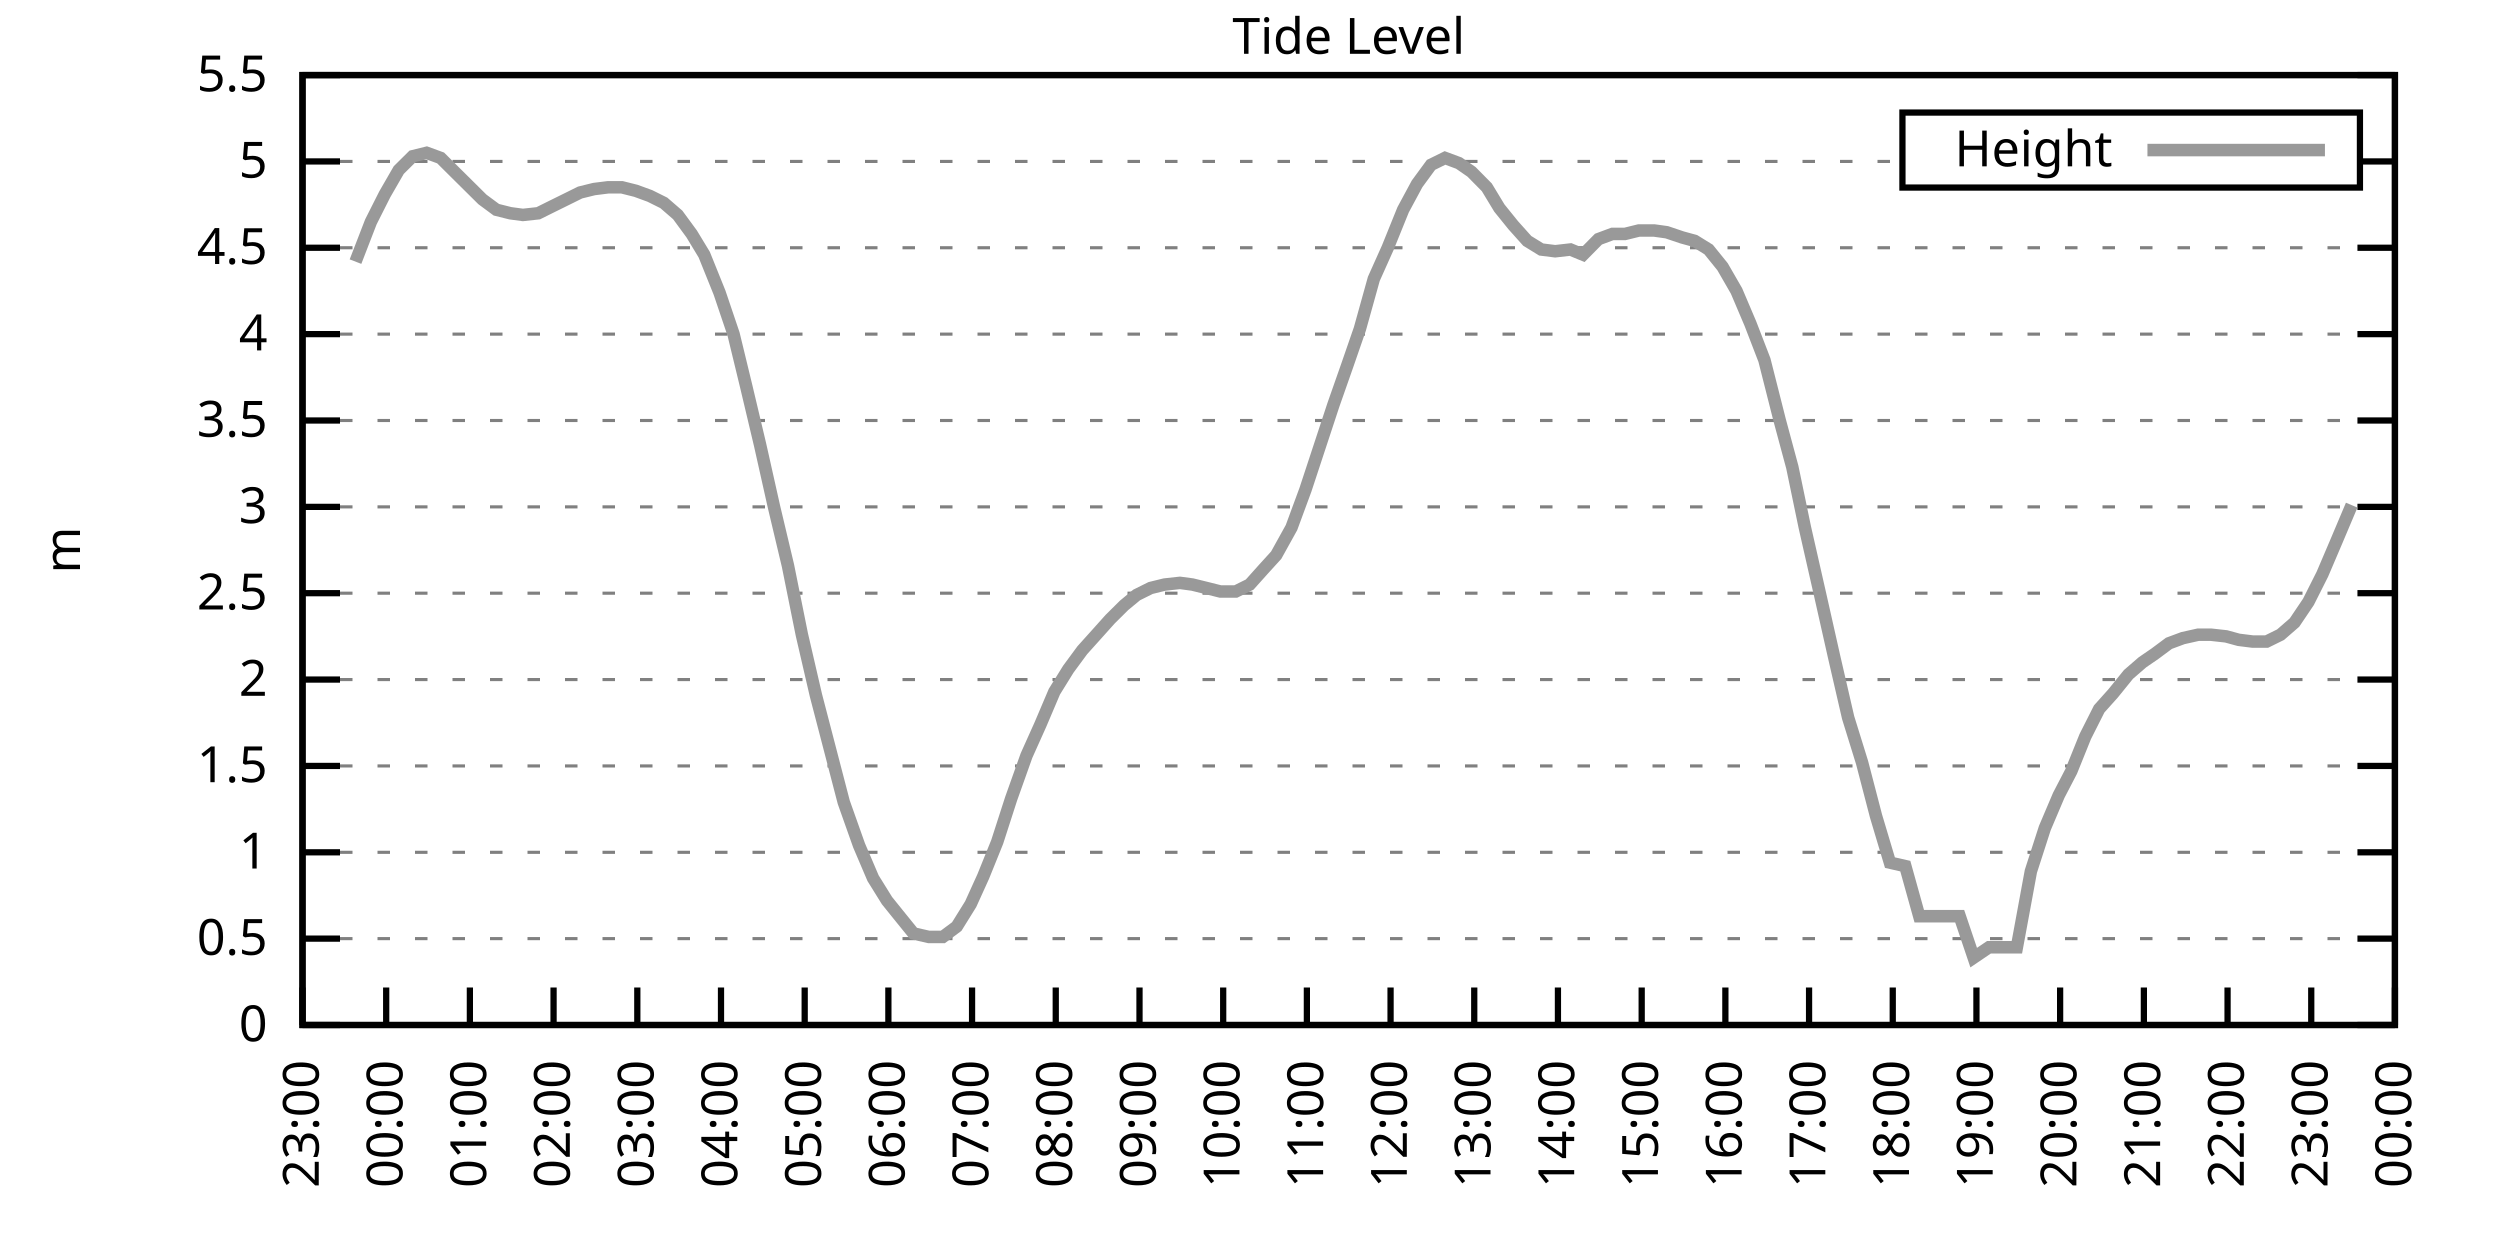
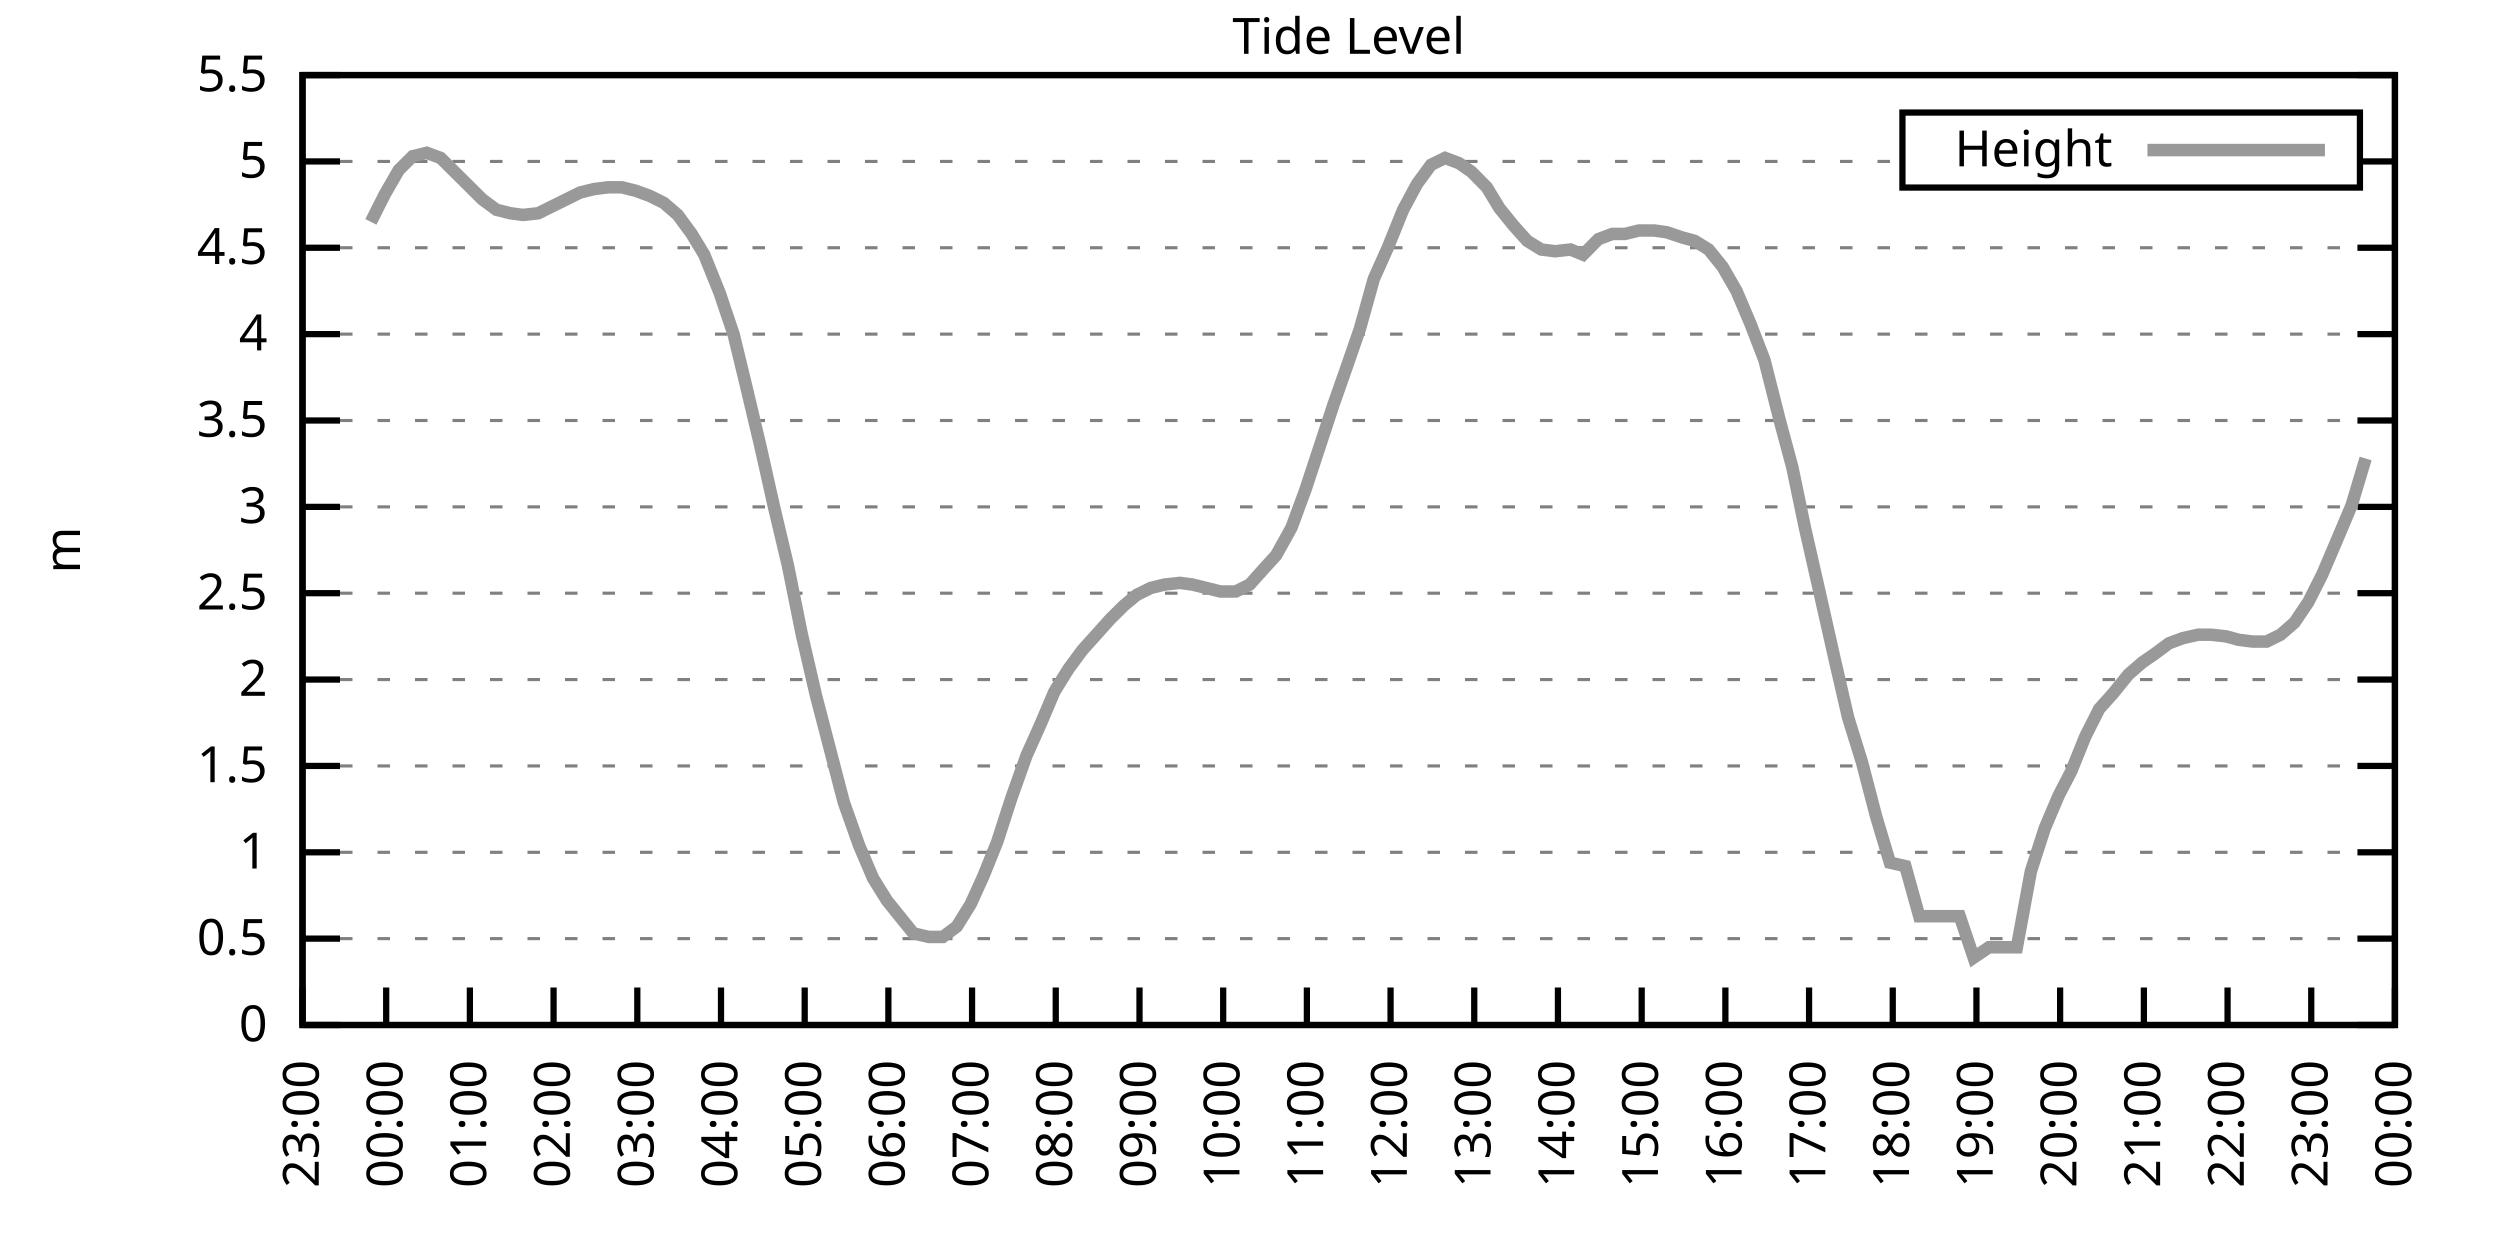
<svg xmlns="http://www.w3.org/2000/svg" xmlns:xlink="http://www.w3.org/1999/xlink" width="400" height="200" viewBox="0 0 400 200">
  <g id="gnuplot_canvas">
    <rect x="0" y="0" width="400" height="200" fill="none" />
    <defs>
      <circle id="gpDot" r="0.5" stroke-width="0.5" stroke="currentColor" />
      <path id="gpPt0" stroke-width="0.333" stroke="currentColor" d="M-1,0 h2 M0,-1 v2" />
      <path id="gpPt1" stroke-width="0.333" stroke="currentColor" d="M-1,-1 L1,1 M1,-1 L-1,1" />
      <path id="gpPt2" stroke-width="0.333" stroke="currentColor" d="M-1,0 L1,0 M0,-1 L0,1 M-1,-1 L1,1 M-1,1 L1,-1" />
      <rect id="gpPt3" stroke-width="0.333" stroke="currentColor" x="-1" y="-1" width="2" height="2" />
      <rect id="gpPt4" stroke-width="0.333" stroke="currentColor" fill="currentColor" x="-1" y="-1" width="2" height="2" />
      <circle id="gpPt5" stroke-width="0.333" stroke="currentColor" cx="0" cy="0" r="1" />
      <use xlink:href="#gpPt5" id="gpPt6" fill="currentColor" stroke="none" />
      <path id="gpPt7" stroke-width="0.333" stroke="currentColor" d="M0,-1.33 L-1.33,0.67 L1.33,0.67 z" />
      <use xlink:href="#gpPt7" id="gpPt8" fill="currentColor" stroke="none" />
      <use xlink:href="#gpPt7" id="gpPt9" stroke="currentColor" transform="rotate(180)" />
      <use xlink:href="#gpPt9" id="gpPt10" fill="currentColor" stroke="none" />
      <use xlink:href="#gpPt3" id="gpPt11" stroke="currentColor" transform="rotate(45)" />
      <use xlink:href="#gpPt11" id="gpPt12" fill="currentColor" stroke="none" />
      <path id="gpPt13" stroke-width="0.333" stroke="currentColor" d="M0,1.330 L1.265,0.411 L0.782,-1.067 L-0.782,-1.076 L-1.265,0.411 z" />
      <use xlink:href="#gpPt13" id="gpPt14" fill="currentColor" stroke="none" />
      <filter id="textbox" filterUnits="objectBoundingBox" x="0" y="0" height="1" width="1">
        <feFlood flood-color="white" flood-opacity="1" result="bgnd" />
        <feComposite in="SourceGraphic" in2="bgnd" operator="atop" />
      </filter>
      <filter id="greybox" filterUnits="objectBoundingBox" x="0" y="0" height="1" width="1">
        <feFlood flood-color="lightgrey" flood-opacity="1" result="grey" />
        <feComposite in="SourceGraphic" in2="grey" operator="atop" />
      </filter>
    </defs>
    <g fill="none" color="white" stroke="currentColor" stroke-width="1.00" stroke-linecap="butt" stroke-linejoin="miter">
</g>
    <g fill="none" color="black" stroke="currentColor" stroke-width="1.00" stroke-linecap="butt" stroke-linejoin="miter">
      <g stroke="none" shape-rendering="crispEdges">
        <polygon fill="rgb(255, 255, 255)" points="48.40,164.00 383.18,164.00 383.18,12.02 48.40,12.02 " />
      </g>
    </g>
    <g fill="none" color="black" stroke="currentColor" stroke-width="1.00" stroke-linecap="butt" stroke-linejoin="miter">
</g>
    <g fill="none" color="black" stroke="black" stroke-width="0.50" stroke-linecap="butt" stroke-linejoin="miter">
</g>
    <g fill="none" color="gray" stroke="currentColor" stroke-width="0.50" stroke-linecap="butt" stroke-linejoin="miter">
      <path stroke="gray" stroke-dasharray="2,4" class="gridline" d="M48.40,164.00 L383.19,164.00  " />
    </g>
    <g fill="none" color="gray" stroke="gray" stroke-width="1.00" stroke-linecap="butt" stroke-linejoin="miter">
</g>
    <g fill="none" color="black" stroke="currentColor" stroke-width="1.00" stroke-linecap="butt" stroke-linejoin="miter">
      <path stroke="black" d="M48.40,164.00 L54.40,164.00 M383.19,164.00 L377.19,164.00  " />
      <g transform="translate(42.80,166.60)" stroke="none" fill="black" font-family="Sans" font-size="8.00" text-anchor="end">
        <text>
          <tspan font-family="Sans"> 0</tspan>
        </text>
      </g>
    </g>
    <g fill="none" color="black" stroke="currentColor" stroke-width="1.00" stroke-linecap="butt" stroke-linejoin="miter">
</g>
    <g fill="none" color="black" stroke="black" stroke-width="0.50" stroke-linecap="butt" stroke-linejoin="miter">
</g>
    <g fill="none" color="gray" stroke="currentColor" stroke-width="0.50" stroke-linecap="butt" stroke-linejoin="miter">
      <path stroke="gray" stroke-dasharray="2,4" class="gridline" d="M48.40,150.18 L383.19,150.18  " />
    </g>
    <g fill="none" color="gray" stroke="gray" stroke-width="1.00" stroke-linecap="butt" stroke-linejoin="miter">
</g>
    <g fill="none" color="black" stroke="currentColor" stroke-width="1.00" stroke-linecap="butt" stroke-linejoin="miter">
      <path stroke="black" d="M48.40,150.18 L54.40,150.18 M383.19,150.18 L377.19,150.18  " />
      <g transform="translate(42.80,152.78)" stroke="none" fill="black" font-family="Sans" font-size="8.00" text-anchor="end">
        <text>
          <tspan font-family="Sans"> 0.5</tspan>
        </text>
      </g>
    </g>
    <g fill="none" color="black" stroke="currentColor" stroke-width="1.00" stroke-linecap="butt" stroke-linejoin="miter">
</g>
    <g fill="none" color="black" stroke="black" stroke-width="0.50" stroke-linecap="butt" stroke-linejoin="miter">
</g>
    <g fill="none" color="gray" stroke="currentColor" stroke-width="0.50" stroke-linecap="butt" stroke-linejoin="miter">
      <path stroke="gray" stroke-dasharray="2,4" class="gridline" d="M48.40,136.37 L383.19,136.37  " />
    </g>
    <g fill="none" color="gray" stroke="gray" stroke-width="1.00" stroke-linecap="butt" stroke-linejoin="miter">
</g>
    <g fill="none" color="black" stroke="currentColor" stroke-width="1.00" stroke-linecap="butt" stroke-linejoin="miter">
      <path stroke="black" d="M48.40,136.37 L54.40,136.37 M383.19,136.37 L377.19,136.37  " />
      <g transform="translate(42.80,138.97)" stroke="none" fill="black" font-family="Sans" font-size="8.00" text-anchor="end">
        <text>
          <tspan font-family="Sans"> 1</tspan>
        </text>
      </g>
    </g>
    <g fill="none" color="black" stroke="currentColor" stroke-width="1.00" stroke-linecap="butt" stroke-linejoin="miter">
</g>
    <g fill="none" color="black" stroke="black" stroke-width="0.50" stroke-linecap="butt" stroke-linejoin="miter">
</g>
    <g fill="none" color="gray" stroke="currentColor" stroke-width="0.50" stroke-linecap="butt" stroke-linejoin="miter">
      <path stroke="gray" stroke-dasharray="2,4" class="gridline" d="M48.40,122.55 L383.19,122.55  " />
    </g>
    <g fill="none" color="gray" stroke="gray" stroke-width="1.00" stroke-linecap="butt" stroke-linejoin="miter">
</g>
    <g fill="none" color="black" stroke="currentColor" stroke-width="1.00" stroke-linecap="butt" stroke-linejoin="miter">
      <path stroke="black" d="M48.40,122.55 L54.40,122.55 M383.19,122.55 L377.19,122.55  " />
      <g transform="translate(42.80,125.15)" stroke="none" fill="black" font-family="Sans" font-size="8.00" text-anchor="end">
        <text>
          <tspan font-family="Sans"> 1.5</tspan>
        </text>
      </g>
    </g>
    <g fill="none" color="black" stroke="currentColor" stroke-width="1.00" stroke-linecap="butt" stroke-linejoin="miter">
</g>
    <g fill="none" color="black" stroke="black" stroke-width="0.50" stroke-linecap="butt" stroke-linejoin="miter">
</g>
    <g fill="none" color="gray" stroke="currentColor" stroke-width="0.50" stroke-linecap="butt" stroke-linejoin="miter">
      <path stroke="gray" stroke-dasharray="2,4" class="gridline" d="M48.40,108.73 L383.19,108.73  " />
    </g>
    <g fill="none" color="gray" stroke="gray" stroke-width="1.00" stroke-linecap="butt" stroke-linejoin="miter">
</g>
    <g fill="none" color="black" stroke="currentColor" stroke-width="1.00" stroke-linecap="butt" stroke-linejoin="miter">
      <path stroke="black" d="M48.40,108.73 L54.40,108.73 M383.19,108.73 L377.19,108.73  " />
      <g transform="translate(42.80,111.33)" stroke="none" fill="black" font-family="Sans" font-size="8.00" text-anchor="end">
        <text>
          <tspan font-family="Sans"> 2</tspan>
        </text>
      </g>
    </g>
    <g fill="none" color="black" stroke="currentColor" stroke-width="1.00" stroke-linecap="butt" stroke-linejoin="miter">
</g>
    <g fill="none" color="black" stroke="black" stroke-width="0.50" stroke-linecap="butt" stroke-linejoin="miter">
</g>
    <g fill="none" color="gray" stroke="currentColor" stroke-width="0.50" stroke-linecap="butt" stroke-linejoin="miter">
      <path stroke="gray" stroke-dasharray="2,4" class="gridline" d="M48.40,94.91 L383.19,94.91  " />
    </g>
    <g fill="none" color="gray" stroke="gray" stroke-width="1.00" stroke-linecap="butt" stroke-linejoin="miter">
</g>
    <g fill="none" color="black" stroke="currentColor" stroke-width="1.00" stroke-linecap="butt" stroke-linejoin="miter">
      <path stroke="black" d="M48.40,94.91 L54.40,94.91 M383.19,94.91 L377.19,94.91  " />
      <g transform="translate(42.80,97.51)" stroke="none" fill="black" font-family="Sans" font-size="8.00" text-anchor="end">
        <text>
          <tspan font-family="Sans"> 2.5</tspan>
        </text>
      </g>
    </g>
    <g fill="none" color="black" stroke="currentColor" stroke-width="1.00" stroke-linecap="butt" stroke-linejoin="miter">
</g>
    <g fill="none" color="black" stroke="black" stroke-width="0.50" stroke-linecap="butt" stroke-linejoin="miter">
</g>
    <g fill="none" color="gray" stroke="currentColor" stroke-width="0.50" stroke-linecap="butt" stroke-linejoin="miter">
      <path stroke="gray" stroke-dasharray="2,4" class="gridline" d="M48.40,81.10 L383.19,81.10  " />
    </g>
    <g fill="none" color="gray" stroke="gray" stroke-width="1.00" stroke-linecap="butt" stroke-linejoin="miter">
</g>
    <g fill="none" color="black" stroke="currentColor" stroke-width="1.00" stroke-linecap="butt" stroke-linejoin="miter">
      <path stroke="black" d="M48.40,81.10 L54.40,81.10 M383.19,81.10 L377.19,81.10  " />
      <g transform="translate(42.80,83.70)" stroke="none" fill="black" font-family="Sans" font-size="8.00" text-anchor="end">
        <text>
          <tspan font-family="Sans"> 3</tspan>
        </text>
      </g>
    </g>
    <g fill="none" color="black" stroke="currentColor" stroke-width="1.00" stroke-linecap="butt" stroke-linejoin="miter">
</g>
    <g fill="none" color="black" stroke="black" stroke-width="0.50" stroke-linecap="butt" stroke-linejoin="miter">
</g>
    <g fill="none" color="gray" stroke="currentColor" stroke-width="0.50" stroke-linecap="butt" stroke-linejoin="miter">
      <path stroke="gray" stroke-dasharray="2,4" class="gridline" d="M48.40,67.28 L383.19,67.28  " />
    </g>
    <g fill="none" color="gray" stroke="gray" stroke-width="1.00" stroke-linecap="butt" stroke-linejoin="miter">
</g>
    <g fill="none" color="black" stroke="currentColor" stroke-width="1.00" stroke-linecap="butt" stroke-linejoin="miter">
      <path stroke="black" d="M48.40,67.28 L54.40,67.28 M383.19,67.28 L377.19,67.28  " />
      <g transform="translate(42.80,69.88)" stroke="none" fill="black" font-family="Sans" font-size="8.00" text-anchor="end">
        <text>
          <tspan font-family="Sans"> 3.5</tspan>
        </text>
      </g>
    </g>
    <g fill="none" color="black" stroke="currentColor" stroke-width="1.00" stroke-linecap="butt" stroke-linejoin="miter">
</g>
    <g fill="none" color="black" stroke="black" stroke-width="0.50" stroke-linecap="butt" stroke-linejoin="miter">
</g>
    <g fill="none" color="gray" stroke="currentColor" stroke-width="0.50" stroke-linecap="butt" stroke-linejoin="miter">
      <path stroke="gray" stroke-dasharray="2,4" class="gridline" d="M48.40,53.46 L383.19,53.46  " />
    </g>
    <g fill="none" color="gray" stroke="gray" stroke-width="1.00" stroke-linecap="butt" stroke-linejoin="miter">
</g>
    <g fill="none" color="black" stroke="currentColor" stroke-width="1.00" stroke-linecap="butt" stroke-linejoin="miter">
      <path stroke="black" d="M48.40,53.46 L54.40,53.46 M383.19,53.46 L377.19,53.46  " />
      <g transform="translate(42.80,56.06)" stroke="none" fill="black" font-family="Sans" font-size="8.00" text-anchor="end">
        <text>
          <tspan font-family="Sans"> 4</tspan>
        </text>
      </g>
    </g>
    <g fill="none" color="black" stroke="currentColor" stroke-width="1.00" stroke-linecap="butt" stroke-linejoin="miter">
</g>
    <g fill="none" color="black" stroke="black" stroke-width="0.50" stroke-linecap="butt" stroke-linejoin="miter">
</g>
    <g fill="none" color="gray" stroke="currentColor" stroke-width="0.50" stroke-linecap="butt" stroke-linejoin="miter">
      <path stroke="gray" stroke-dasharray="2,4" class="gridline" d="M48.40,39.64 L383.19,39.64  " />
    </g>
    <g fill="none" color="gray" stroke="gray" stroke-width="1.00" stroke-linecap="butt" stroke-linejoin="miter">
</g>
    <g fill="none" color="black" stroke="currentColor" stroke-width="1.00" stroke-linecap="butt" stroke-linejoin="miter">
      <path stroke="black" d="M48.40,39.64 L54.40,39.64 M383.19,39.64 L377.19,39.64  " />
      <g transform="translate(42.80,42.24)" stroke="none" fill="black" font-family="Sans" font-size="8.00" text-anchor="end">
        <text>
          <tspan font-family="Sans"> 4.5</tspan>
        </text>
      </g>
    </g>
    <g fill="none" color="black" stroke="currentColor" stroke-width="1.00" stroke-linecap="butt" stroke-linejoin="miter">
</g>
    <g fill="none" color="black" stroke="black" stroke-width="0.50" stroke-linecap="butt" stroke-linejoin="miter">
</g>
    <g fill="none" color="gray" stroke="currentColor" stroke-width="0.50" stroke-linecap="butt" stroke-linejoin="miter">
      <path stroke="gray" stroke-dasharray="2,4" class="gridline" d="M48.40,25.83 L304.39,25.83 M377.59,25.83 L383.19,25.83  " />
    </g>
    <g fill="none" color="gray" stroke="gray" stroke-width="1.00" stroke-linecap="butt" stroke-linejoin="miter">
</g>
    <g fill="none" color="black" stroke="currentColor" stroke-width="1.00" stroke-linecap="butt" stroke-linejoin="miter">
      <path stroke="black" d="M48.40,25.83 L54.40,25.83 M383.19,25.83 L377.19,25.83  " />
      <g transform="translate(42.80,28.43)" stroke="none" fill="black" font-family="Sans" font-size="8.00" text-anchor="end">
        <text>
          <tspan font-family="Sans"> 5</tspan>
        </text>
      </g>
    </g>
    <g fill="none" color="black" stroke="currentColor" stroke-width="1.00" stroke-linecap="butt" stroke-linejoin="miter">
</g>
    <g fill="none" color="black" stroke="black" stroke-width="0.50" stroke-linecap="butt" stroke-linejoin="miter">
</g>
    <g fill="none" color="gray" stroke="currentColor" stroke-width="0.50" stroke-linecap="butt" stroke-linejoin="miter">
      <path stroke="gray" stroke-dasharray="2,4" class="gridline" d="M48.40,12.01 L383.19,12.01  " />
    </g>
    <g fill="none" color="gray" stroke="gray" stroke-width="1.00" stroke-linecap="butt" stroke-linejoin="miter">
</g>
    <g fill="none" color="black" stroke="currentColor" stroke-width="1.00" stroke-linecap="butt" stroke-linejoin="miter">
      <path stroke="black" d="M48.40,12.01 L54.40,12.01 M383.19,12.01 L377.19,12.01  " />
      <g transform="translate(42.80,14.61)" stroke="none" fill="black" font-family="Sans" font-size="8.00" text-anchor="end">
        <text>
          <tspan font-family="Sans"> 5.5</tspan>
        </text>
      </g>
    </g>
    <g fill="none" color="black" stroke="currentColor" stroke-width="1.00" stroke-linecap="butt" stroke-linejoin="miter">
      <path stroke="black" d="M48.40,164.00 L48.40,158.00  " />
      <g transform="translate(51.00,169.60) rotate(270.00)" stroke="none" fill="black" font-family="Sans" font-size="8.00" text-anchor="end">
        <text>
          <tspan font-family="Sans">23:00</tspan>
        </text>
      </g>
    </g>
    <g fill="none" color="black" stroke="currentColor" stroke-width="1.00" stroke-linecap="butt" stroke-linejoin="miter">
      <path stroke="black" d="M61.79,164.00 L61.79,158.00  " />
      <g transform="translate(64.39,169.60) rotate(270.00)" stroke="none" fill="black" font-family="Sans" font-size="8.00" text-anchor="end">
        <text>
          <tspan font-family="Sans">00:00</tspan>
        </text>
      </g>
    </g>
    <g fill="none" color="black" stroke="currentColor" stroke-width="1.00" stroke-linecap="butt" stroke-linejoin="miter">
      <path stroke="black" d="M75.18,164.00 L75.18,158.00  " />
      <g transform="translate(77.78,169.60) rotate(270.00)" stroke="none" fill="black" font-family="Sans" font-size="8.00" text-anchor="end">
        <text>
          <tspan font-family="Sans">01:00</tspan>
        </text>
      </g>
    </g>
    <g fill="none" color="black" stroke="currentColor" stroke-width="1.00" stroke-linecap="butt" stroke-linejoin="miter">
      <path stroke="black" d="M88.57,164.00 L88.57,158.00  " />
      <g transform="translate(91.17,169.60) rotate(270.00)" stroke="none" fill="black" font-family="Sans" font-size="8.00" text-anchor="end">
        <text>
          <tspan font-family="Sans">02:00</tspan>
        </text>
      </g>
    </g>
    <g fill="none" color="black" stroke="currentColor" stroke-width="1.00" stroke-linecap="butt" stroke-linejoin="miter">
      <path stroke="black" d="M101.97,164.00 L101.97,158.00  " />
      <g transform="translate(104.57,169.60) rotate(270.00)" stroke="none" fill="black" font-family="Sans" font-size="8.00" text-anchor="end">
        <text>
          <tspan font-family="Sans">03:00</tspan>
        </text>
      </g>
    </g>
    <g fill="none" color="black" stroke="currentColor" stroke-width="1.00" stroke-linecap="butt" stroke-linejoin="miter">
      <path stroke="black" d="M115.36,164.00 L115.36,158.00  " />
      <g transform="translate(117.96,169.60) rotate(270.00)" stroke="none" fill="black" font-family="Sans" font-size="8.00" text-anchor="end">
        <text>
          <tspan font-family="Sans">04:00</tspan>
        </text>
      </g>
    </g>
    <g fill="none" color="black" stroke="currentColor" stroke-width="1.00" stroke-linecap="butt" stroke-linejoin="miter">
      <path stroke="black" d="M128.75,164.00 L128.75,158.00  " />
      <g transform="translate(131.35,169.60) rotate(270.00)" stroke="none" fill="black" font-family="Sans" font-size="8.00" text-anchor="end">
        <text>
          <tspan font-family="Sans">05:00</tspan>
        </text>
      </g>
    </g>
    <g fill="none" color="black" stroke="currentColor" stroke-width="1.00" stroke-linecap="butt" stroke-linejoin="miter">
      <path stroke="black" d="M142.14,164.00 L142.14,158.00  " />
      <g transform="translate(144.74,169.60) rotate(270.00)" stroke="none" fill="black" font-family="Sans" font-size="8.00" text-anchor="end">
        <text>
          <tspan font-family="Sans">06:00</tspan>
        </text>
      </g>
    </g>
    <g fill="none" color="black" stroke="currentColor" stroke-width="1.00" stroke-linecap="butt" stroke-linejoin="miter">
      <path stroke="black" d="M155.53,164.00 L155.53,158.00  " />
      <g transform="translate(158.13,169.60) rotate(270.00)" stroke="none" fill="black" font-family="Sans" font-size="8.00" text-anchor="end">
        <text>
          <tspan font-family="Sans">07:00</tspan>
        </text>
      </g>
    </g>
    <g fill="none" color="black" stroke="currentColor" stroke-width="1.00" stroke-linecap="butt" stroke-linejoin="miter">
      <path stroke="black" d="M168.92,164.00 L168.92,158.00  " />
      <g transform="translate(171.52,169.60) rotate(270.00)" stroke="none" fill="black" font-family="Sans" font-size="8.00" text-anchor="end">
        <text>
          <tspan font-family="Sans">08:00</tspan>
        </text>
      </g>
    </g>
    <g fill="none" color="black" stroke="currentColor" stroke-width="1.00" stroke-linecap="butt" stroke-linejoin="miter">
      <path stroke="black" d="M182.32,164.00 L182.32,158.00  " />
      <g transform="translate(184.92,169.60) rotate(270.00)" stroke="none" fill="black" font-family="Sans" font-size="8.00" text-anchor="end">
        <text>
          <tspan font-family="Sans">09:00</tspan>
        </text>
      </g>
    </g>
    <g fill="none" color="black" stroke="currentColor" stroke-width="1.00" stroke-linecap="butt" stroke-linejoin="miter">
      <path stroke="black" d="M195.71,164.00 L195.71,158.00  " />
      <g transform="translate(198.31,169.60) rotate(270.00)" stroke="none" fill="black" font-family="Sans" font-size="8.00" text-anchor="end">
        <text>
          <tspan font-family="Sans">10:00</tspan>
        </text>
      </g>
    </g>
    <g fill="none" color="black" stroke="currentColor" stroke-width="1.00" stroke-linecap="butt" stroke-linejoin="miter">
      <path stroke="black" d="M209.10,164.00 L209.10,158.00  " />
      <g transform="translate(211.70,169.60) rotate(270.00)" stroke="none" fill="black" font-family="Sans" font-size="8.00" text-anchor="end">
        <text>
          <tspan font-family="Sans">11:00</tspan>
        </text>
      </g>
    </g>
    <g fill="none" color="black" stroke="currentColor" stroke-width="1.00" stroke-linecap="butt" stroke-linejoin="miter">
      <path stroke="black" d="M222.49,164.00 L222.49,158.00  " />
      <g transform="translate(225.09,169.60) rotate(270.00)" stroke="none" fill="black" font-family="Sans" font-size="8.00" text-anchor="end">
        <text>
          <tspan font-family="Sans">12:00</tspan>
        </text>
      </g>
    </g>
    <g fill="none" color="black" stroke="currentColor" stroke-width="1.00" stroke-linecap="butt" stroke-linejoin="miter">
      <path stroke="black" d="M235.88,164.00 L235.88,158.00  " />
      <g transform="translate(238.48,169.60) rotate(270.00)" stroke="none" fill="black" font-family="Sans" font-size="8.00" text-anchor="end">
        <text>
          <tspan font-family="Sans">13:00</tspan>
        </text>
      </g>
    </g>
    <g fill="none" color="black" stroke="currentColor" stroke-width="1.00" stroke-linecap="butt" stroke-linejoin="miter">
      <path stroke="black" d="M249.27,164.00 L249.27,158.00  " />
      <g transform="translate(251.87,169.60) rotate(270.00)" stroke="none" fill="black" font-family="Sans" font-size="8.00" text-anchor="end">
        <text>
          <tspan font-family="Sans">14:00</tspan>
        </text>
      </g>
    </g>
    <g fill="none" color="black" stroke="currentColor" stroke-width="1.00" stroke-linecap="butt" stroke-linejoin="miter">
      <path stroke="black" d="M262.67,164.00 L262.67,158.00  " />
      <g transform="translate(265.27,169.60) rotate(270.00)" stroke="none" fill="black" font-family="Sans" font-size="8.00" text-anchor="end">
        <text>
          <tspan font-family="Sans">15:00</tspan>
        </text>
      </g>
    </g>
    <g fill="none" color="black" stroke="currentColor" stroke-width="1.00" stroke-linecap="butt" stroke-linejoin="miter">
      <path stroke="black" d="M276.06,164.00 L276.06,158.00  " />
      <g transform="translate(278.66,169.60) rotate(270.00)" stroke="none" fill="black" font-family="Sans" font-size="8.00" text-anchor="end">
        <text>
          <tspan font-family="Sans">16:00</tspan>
        </text>
      </g>
    </g>
    <g fill="none" color="black" stroke="currentColor" stroke-width="1.00" stroke-linecap="butt" stroke-linejoin="miter">
      <path stroke="black" d="M289.45,164.00 L289.45,158.00  " />
      <g transform="translate(292.05,169.60) rotate(270.00)" stroke="none" fill="black" font-family="Sans" font-size="8.00" text-anchor="end">
        <text>
          <tspan font-family="Sans">17:00</tspan>
        </text>
      </g>
    </g>
    <g fill="none" color="black" stroke="currentColor" stroke-width="1.00" stroke-linecap="butt" stroke-linejoin="miter">
      <path stroke="black" d="M302.84,164.00 L302.84,158.00  " />
      <g transform="translate(305.44,169.60) rotate(270.00)" stroke="none" fill="black" font-family="Sans" font-size="8.00" text-anchor="end">
        <text>
          <tspan font-family="Sans">18:00</tspan>
        </text>
      </g>
    </g>
    <g fill="none" color="black" stroke="currentColor" stroke-width="1.00" stroke-linecap="butt" stroke-linejoin="miter">
      <path stroke="black" d="M316.23,164.00 L316.23,158.00  " />
      <g transform="translate(318.83,169.60) rotate(270.00)" stroke="none" fill="black" font-family="Sans" font-size="8.00" text-anchor="end">
        <text>
          <tspan font-family="Sans">19:00</tspan>
        </text>
      </g>
    </g>
    <g fill="none" color="black" stroke="currentColor" stroke-width="1.00" stroke-linecap="butt" stroke-linejoin="miter">
      <path stroke="black" d="M329.62,164.00 L329.62,158.00  " />
      <g transform="translate(332.22,169.60) rotate(270.00)" stroke="none" fill="black" font-family="Sans" font-size="8.00" text-anchor="end">
        <text>
          <tspan font-family="Sans">20:00</tspan>
        </text>
      </g>
    </g>
    <g fill="none" color="black" stroke="currentColor" stroke-width="1.00" stroke-linecap="butt" stroke-linejoin="miter">
      <path stroke="black" d="M343.02,164.00 L343.02,158.00  " />
      <g transform="translate(345.62,169.60) rotate(270.00)" stroke="none" fill="black" font-family="Sans" font-size="8.00" text-anchor="end">
        <text>
          <tspan font-family="Sans">21:00</tspan>
        </text>
      </g>
    </g>
    <g fill="none" color="black" stroke="currentColor" stroke-width="1.00" stroke-linecap="butt" stroke-linejoin="miter">
      <path stroke="black" d="M356.41,164.00 L356.41,158.00  " />
      <g transform="translate(359.01,169.60) rotate(270.00)" stroke="none" fill="black" font-family="Sans" font-size="8.00" text-anchor="end">
        <text>
          <tspan font-family="Sans">22:00</tspan>
        </text>
      </g>
    </g>
    <g fill="none" color="black" stroke="currentColor" stroke-width="1.00" stroke-linecap="butt" stroke-linejoin="miter">
      <path stroke="black" d="M369.80,164.00 L369.80,158.00  " />
      <g transform="translate(372.40,169.60) rotate(270.00)" stroke="none" fill="black" font-family="Sans" font-size="8.00" text-anchor="end">
        <text>
          <tspan font-family="Sans">23:00</tspan>
        </text>
      </g>
    </g>
    <g fill="none" color="black" stroke="currentColor" stroke-width="1.00" stroke-linecap="butt" stroke-linejoin="miter">
      <path stroke="black" d="M383.19,164.00 L383.19,158.00  " />
      <g transform="translate(385.79,169.60) rotate(270.00)" stroke="none" fill="black" font-family="Sans" font-size="8.00" text-anchor="end">
        <text>
          <tspan font-family="Sans">00:00</tspan>
        </text>
      </g>
    </g>
    <g fill="none" color="black" stroke="currentColor" stroke-width="1.00" stroke-linecap="butt" stroke-linejoin="miter">
</g>
    <g fill="none" color="black" stroke="currentColor" stroke-width="1.00" stroke-linecap="butt" stroke-linejoin="miter">
      <path stroke="black" d="M48.40,12.01 L48.40,164.00 L383.19,164.00 L383.19,12.01 L48.40,12.01 Z  " />
    </g>
    <g fill="none" color="black" stroke="currentColor" stroke-width="1.00" stroke-linecap="butt" stroke-linejoin="miter">
</g>
    <g fill="none" color="black" stroke="currentColor" stroke-width="1.00" stroke-linecap="butt" stroke-linejoin="miter">
      <path stroke="black" d="M304.39,30.01 L304.39,18.01 L377.59,18.01 L377.59,30.01 L304.39,30.01 Z  " />
    </g>
    <g id="Tide_level_plot_1">
      <g fill="none" color="white" stroke="black" stroke-width="2.00" stroke-linecap="butt" stroke-linejoin="miter">
</g>
      <g fill="none" color="black" stroke="currentColor" stroke-width="2.00" stroke-linecap="butt" stroke-linejoin="miter">
        <g transform="translate(337.99,26.61)" stroke="none" fill="black" font-family="Sans" font-size="8.00" text-anchor="end">
          <text>
            <tspan font-family="Sans">Height</tspan>
          </text>
        </g>
      </g>
      <g fill="none" color="black" stroke="currentColor" stroke-width="2.00" stroke-linecap="butt" stroke-linejoin="miter">
-         <path stroke="rgb(153, 153, 153)" d="M343.59,24.01 L371.99,24.01 M56.88,41.86 L59.34,35.50 L61.57,31.08 L63.80,27.21 L66.03,25.00 L68.26,24.45   L70.50,25.27 L72.73,27.49 L74.96,29.70 L77.19,31.91 L79.42,33.56 L81.66,34.12 L83.66,34.39 L86.12,34.12   L88.35,33.01 L90.58,31.91 L92.82,30.80 L95.05,30.25 L97.28,29.97 L99.51,29.97 L101.74,30.53 L103.98,31.35   L106.21,32.46 L108.44,34.39 L110.67,37.43 L112.68,40.75 L115.13,46.83 L117.37,53.46 L119.38,61.75 L121.61,71.15   L123.84,81.10 L126.07,90.49 L128.30,101.55 L130.54,111.22 L135.00,128.35 L137.45,135.26 L139.69,140.51 L141.92,144.10   L143.70,146.31 L146.16,149.35 L148.61,149.91 L150.85,149.91 L153.08,148.25 L155.31,144.66 L157.32,140.23 L159.55,134.71   L161.78,127.80 L164.24,120.89 L166.47,115.92 L168.70,110.67 L170.93,107.07 L173.17,104.03 L175.40,101.55 L177.63,99.06   L179.86,96.85 L181.87,95.19 L184.10,94.08 L186.33,93.53 L188.79,93.26 L190.80,93.53 L193.03,94.08 L195.26,94.64   L197.72,94.64 L199.95,93.53 L202.18,91.04 L204.19,88.83 L206.64,84.41 L208.88,78.33 L213.34,64.79 L215.57,58.44   L217.58,52.63 L219.81,44.62 L222.04,39.64 L224.50,33.56 L226.73,29.42 L228.96,26.38 L231.20,25.27 L233.43,26.10   L235.44,27.49 L237.89,29.97 L239.90,33.29 L242.13,36.05 L244.36,38.54 L246.60,39.92 L248.83,40.20 L251.28,39.92   L253.29,40.75 L255.75,38.26 L257.98,37.43 L259.99,37.43 L262.22,36.88 L264.67,36.88 L266.68,37.16 L269.14,37.99   L271.15,38.54 L273.38,39.92 L275.61,42.68 L277.84,46.55 L280.07,51.80 L282.31,57.61 L284.76,67.28 L286.77,74.74   L288.78,84.41 L291.23,95.19 L293.47,105.14 L295.70,114.81 L297.93,122.00 L300.16,130.56 L302.39,138.02 L304.85,138.58   L307.08,146.59 L309.31,146.59 L311.32,146.59 L313.55,146.59 L315.79,153.22 L318.24,151.56 L320.47,151.56 L322.70,151.56   L324.94,139.41 L327.17,132.50 L329.40,127.25 L331.41,123.38 L333.64,117.85 L335.87,113.43 L338.10,110.94 L340.56,107.90   L342.79,105.97 L344.80,104.59 L347.03,102.93 L349.26,102.10 L351.72,101.55 L353.73,101.55 L356.18,101.82 L358.19,102.37   L360.42,102.65 L362.66,102.65 L364.89,101.55 L367.12,99.61 L369.35,96.30 L371.58,91.87 L373.82,86.62 L376.27,80.82    " />
+         <path stroke="rgb(153, 153, 153)" d="M343.59,24.01 L371.99,24.01 M59.34,35.50 L61.57,31.08 L63.80,27.21 L66.03,25.00 L68.26,24.45 L70.50,25.27   L72.73,27.49 L74.96,29.70 L77.19,31.91 L79.42,33.56 L81.66,34.12 L83.66,34.39 L86.12,34.12 L88.35,33.01   L90.58,31.91 L92.82,30.80 L95.05,30.25 L97.28,29.97 L99.51,29.97 L101.74,30.53 L103.98,31.35 L106.21,32.46   L108.44,34.39 L110.67,37.43 L112.68,40.75 L115.13,46.83 L117.37,53.46 L119.38,61.75 L121.61,71.15 L123.84,81.10   L126.07,90.49 L128.30,101.55 L130.54,111.22 L135.00,128.35 L137.45,135.26 L139.69,140.51 L141.92,144.10 L143.70,146.31   L146.16,149.35 L148.61,149.91 L150.85,149.91 L153.08,148.25 L155.31,144.66 L157.32,140.23 L159.55,134.71 L161.78,127.80   L164.24,120.89 L166.47,115.92 L168.70,110.67 L170.93,107.07 L173.17,104.03 L175.40,101.55 L177.63,99.06 L179.86,96.85   L181.87,95.19 L184.10,94.08 L186.33,93.53 L188.79,93.26 L190.80,93.53 L193.03,94.08 L195.26,94.64 L197.72,94.64   L199.95,93.53 L202.18,91.04 L204.19,88.83 L206.64,84.41 L208.88,78.33 L213.34,64.79 L215.57,58.44 L217.58,52.63   L219.81,44.62 L222.04,39.64 L224.50,33.56 L226.73,29.42 L228.96,26.38 L231.20,25.27 L233.43,26.10 L235.44,27.49   L237.89,29.97 L239.90,33.29 L242.13,36.05 L244.36,38.54 L246.60,39.92 L248.83,40.20 L251.28,39.92 L253.29,40.75   L255.75,38.26 L257.98,37.43 L259.99,37.43 L262.22,36.88 L264.67,36.88 L266.68,37.16 L269.14,37.99 L271.15,38.54   L273.38,39.92 L275.61,42.68 L277.84,46.55 L280.07,51.80 L282.31,57.61 L284.76,67.28 L286.77,74.74 L288.78,84.41   L291.23,95.19 L293.47,105.14 L295.70,114.81 L297.93,122.00 L300.16,130.56 L302.39,138.02 L304.85,138.58 L307.08,146.59   L309.31,146.59 L311.32,146.59 L313.55,146.59 L315.79,153.22 L318.24,151.56 L320.47,151.56 L322.70,151.56 L324.94,139.41   L327.17,132.50 L329.40,127.25 L331.41,123.38 L333.64,117.85 L335.87,113.43 L338.10,110.94 L340.56,107.90 L342.79,105.97   L344.80,104.59 L347.03,102.93 L349.26,102.10 L351.72,101.55 L353.73,101.55 L356.18,101.82 L358.19,102.37 L360.42,102.65   L362.66,102.65 L364.89,101.55 L367.12,99.61 L369.35,96.30 L371.58,91.87 L373.82,86.62 L376.27,80.82 L378.50,73.36    " />
      </g>
    </g>
    <g fill="none" color="black" stroke="currentColor" stroke-width="2.00" stroke-linecap="butt" stroke-linejoin="miter">
</g>
    <g fill="none" color="black" stroke="black" stroke-width="1.00" stroke-linecap="butt" stroke-linejoin="miter">
</g>
    <g fill="none" color="black" stroke="currentColor" stroke-width="1.00" stroke-linecap="butt" stroke-linejoin="miter">
      <path stroke="black" d="M48.40,12.01 L48.40,164.00 L383.19,164.00 L383.19,12.01 L48.40,12.01 Z  " />
      <g transform="translate(12.80,88.01) rotate(270.00)" stroke="none" fill="black" font-family="Sans" font-size="8.00" text-anchor="middle">
        <text>
          <tspan font-family="Sans">m</tspan>
        </text>
      </g>
    </g>
    <g fill="none" color="black" stroke="currentColor" stroke-width="1.00" stroke-linecap="butt" stroke-linejoin="miter">
</g>
    <g fill="none" color="black" stroke="currentColor" stroke-width="1.00" stroke-linecap="butt" stroke-linejoin="miter">
      <g transform="translate(215.79,8.61)" stroke="none" fill="black" font-family="Sans" font-size="8.00" text-anchor="middle">
        <text>
          <tspan font-family="Sans">Tide Level</tspan>
        </text>
      </g>
    </g>
    <g fill="none" color="black" stroke="currentColor" stroke-width="1.00" stroke-linecap="butt" stroke-linejoin="miter">
</g>
  </g>
</svg>
